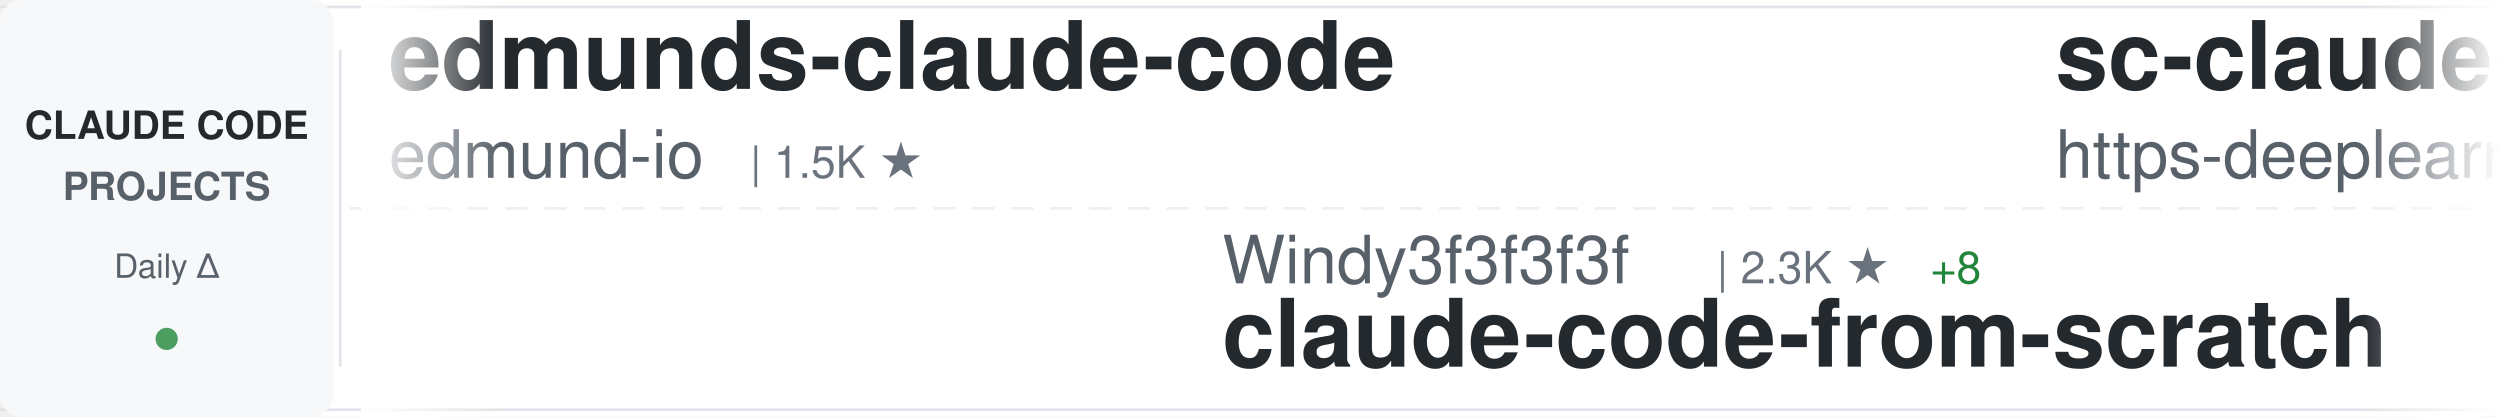
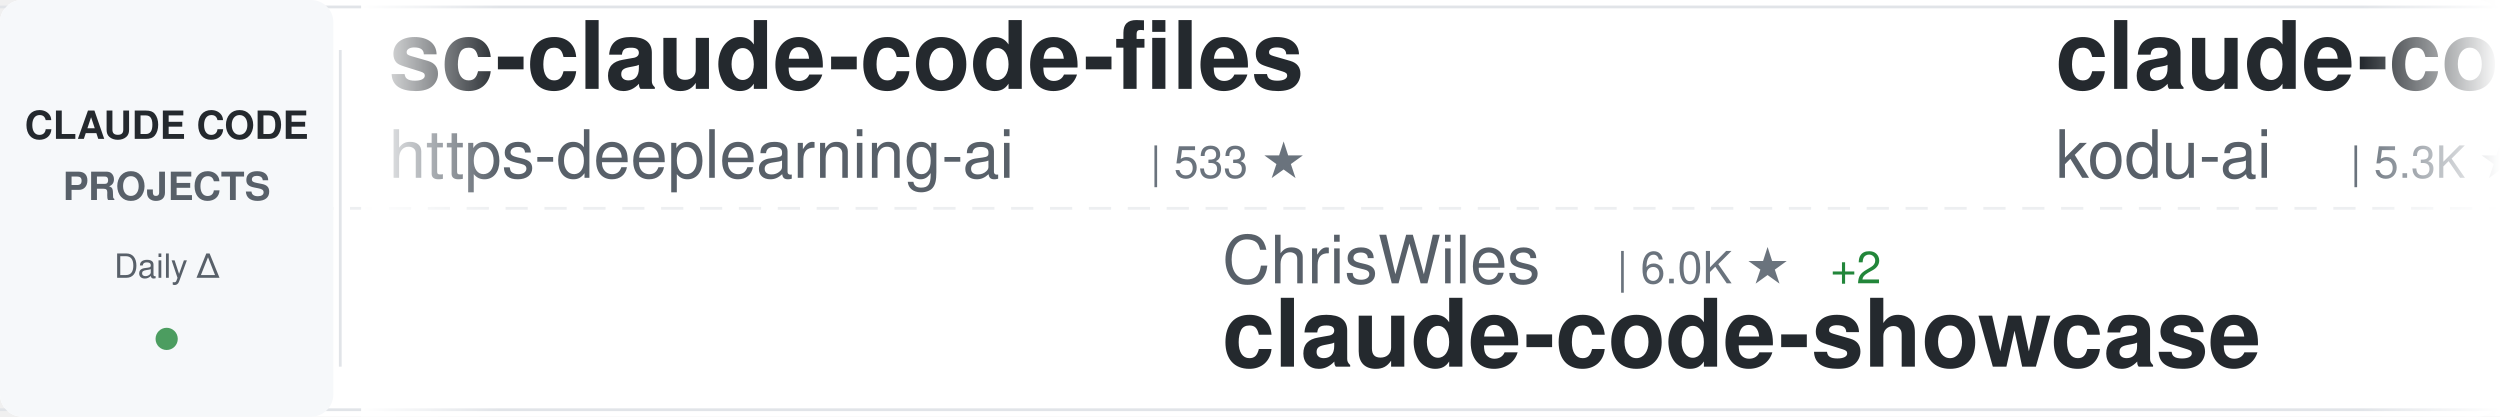
<svg xmlns="http://www.w3.org/2000/svg" width="900" height="150">
  <defs>
    <linearGradient id="awesomeLeftFade" x1="0%" y1="0%" x2="100%" y2="0%">
      <stop offset="0%" style="stop-color:#ffffff;stop-opacity:1" />
      <stop offset="100%" style="stop-color:#ffffff;stop-opacity:0" />
    </linearGradient>
    <linearGradient id="awesomeRightFade" x1="0%" y1="0%" x2="100%" y2="0%">
      <stop offset="0%" style="stop-color:#ffffff;stop-opacity:0" />
      <stop offset="100%" style="stop-color:#ffffff;stop-opacity:1" />
    </linearGradient>
  </defs>
  <rect width="900" height="150" fill="#ffffff" rx="8" />
  <rect x="0" y="2" width="900" height="1" fill="#e1e4e8" />
  <rect x="0" y="147" width="900" height="1" fill="#e1e4e8" />
  <line x1="0" y1="75" x2="900" y2="75" stroke="#e1e4e8" stroke-width="1" stroke-dasharray="8 6" opacity="0.6" />
  <rect x="0" y="0" width="120" height="150" fill="#f6f8fa" rx="8" />
  <text x="60" y="50" font-family="-apple-system, BlinkMacSystemFont, 'Segoe UI', Helvetica, Arial, sans-serif" font-size="14" font-weight="600" fill="#24292e" text-anchor="middle">CLAUDE CODE</text>
  <text x="60" y="72" font-family="-apple-system, BlinkMacSystemFont, 'Segoe UI', Helvetica, Arial, sans-serif" font-size="14" font-weight="600" fill="#586069" text-anchor="middle">PROJECTS</text>
  <text x="60" y="100" font-family="-apple-system, BlinkMacSystemFont, 'Segoe UI', Helvetica, Arial, sans-serif" font-size="12" font-weight="500" fill="#586069" text-anchor="middle">Daily Δ</text>
  <circle cx="60" cy="122" r="4" fill="#22863a" opacity="0.8" />
  <rect x="122" y="18" width="1" height="114" fill="#e1e4e8" />
  <clipPath id="awesomeTickerClip">
    <rect x="130" y="0" width="770" height="150" />
  </clipPath>
  <g clip-path="url(#awesomeTickerClip)">
    <g id="awesomeTickerItems">
      <animateTransform attributeName="transform" attributeType="XML" type="translate" from="0 0" to="-3000 0" dur="54s" repeatCount="indefinite" />
      <g transform="translate(0, 0)">
-         <text x="140" y="32" font-family="-apple-system, BlinkMacSystemFont, 'Segoe UI', Helvetica, Arial, sans-serif" font-size="34" font-weight="600" fill="#24292e">edmunds-claude-code</text>
-         <text x="140" y="64" font-family="-apple-system, BlinkMacSystemFont, 'Segoe UI', Helvetica, Arial, sans-serif" font-size="24" font-weight="400" fill="#586069">edmund-io</text>
-         <text x="270" y="64" font-family="-apple-system, BlinkMacSystemFont, 'Segoe UI', Helvetica, Arial, sans-serif" font-size="16" font-weight="500" fill="#6a737d">| 1.5K ★</text>
-       </g>
-       <g transform="translate(300, 0)">
-         <text x="140" y="102" font-family="-apple-system, BlinkMacSystemFont, 'Segoe UI', Helvetica, Arial, sans-serif" font-size="24" font-weight="400" fill="#586069">Windy3f3f3f3f</text>
-         <text x="318" y="102" font-family="-apple-system, BlinkMacSystemFont, 'Segoe UI', Helvetica, Arial, sans-serif" font-size="16" font-weight="500" fill="#6a737d">| 2.3K ★</text>
-         <text x="395" y="102" font-family="-apple-system, BlinkMacSystemFont, 'Segoe UI', Helvetica, Arial, sans-serif" font-size="16" font-weight="500" fill="#22863a"> +8</text>
-         <text x="140" y="132" font-family="-apple-system, BlinkMacSystemFont, 'Segoe UI', Helvetica, Arial, sans-serif" font-size="34" font-weight="600" fill="#24292e">claude-code-from-scratch</text>
-       </g>
-       <g transform="translate(600, 0)">
        <text x="140" y="32" font-family="-apple-system, BlinkMacSystemFont, 'Segoe UI', Helvetica, Arial, sans-serif" font-size="34" font-weight="600" fill="#24292e">sc-claude-code-files</text>
        <text x="140" y="64" font-family="-apple-system, BlinkMacSystemFont, 'Segoe UI', Helvetica, Arial, sans-serif" font-size="24" font-weight="400" fill="#586069">https-deeplearning-ai</text>
        <text x="414" y="64" font-family="-apple-system, BlinkMacSystemFont, 'Segoe UI', Helvetica, Arial, sans-serif" font-size="16" font-weight="500" fill="#6a737d">| 533 ★</text>
      </g>
+       <g transform="translate(300, 0)">
+         <text x="140" y="102" font-family="-apple-system, BlinkMacSystemFont, 'Segoe UI', Helvetica, Arial, sans-serif" font-size="24" font-weight="400" fill="#586069">ChrisWiles</text>
+         <text x="282" y="102" font-family="-apple-system, BlinkMacSystemFont, 'Segoe UI', Helvetica, Arial, sans-serif" font-size="16" font-weight="500" fill="#6a737d">| 6.0K ★</text>
+         <text x="359" y="102" font-family="-apple-system, BlinkMacSystemFont, 'Segoe UI', Helvetica, Arial, sans-serif" font-size="16" font-weight="500" fill="#22863a"> +2</text>
+         <text x="140" y="132" font-family="-apple-system, BlinkMacSystemFont, 'Segoe UI', Helvetica, Arial, sans-serif" font-size="34" font-weight="600" fill="#24292e">claude-code-showcase</text>
+       </g>
+       <g transform="translate(600, 0)">
+         <text x="140" y="32" font-family="-apple-system, BlinkMacSystemFont, 'Segoe UI', Helvetica, Arial, sans-serif" font-size="34" font-weight="600" fill="#24292e">claude-coder</text>
+         <text x="140" y="64" font-family="-apple-system, BlinkMacSystemFont, 'Segoe UI', Helvetica, Arial, sans-serif" font-size="24" font-weight="400" fill="#586069">kodu-ai</text>
+         <text x="246" y="64" font-family="-apple-system, BlinkMacSystemFont, 'Segoe UI', Helvetica, Arial, sans-serif" font-size="16" font-weight="500" fill="#6a737d">| 5.3K ★</text>
+         <text x="323" y="64" font-family="-apple-system, BlinkMacSystemFont, 'Segoe UI', Helvetica, Arial, sans-serif" font-size="16" font-weight="500" fill="#22863a"> +1</text>
+       </g>
      <g transform="translate(900, 0)">
-         <text x="140" y="102" font-family="-apple-system, BlinkMacSystemFont, 'Segoe UI', Helvetica, Arial, sans-serif" font-size="24" font-weight="400" fill="#586069">zebbern</text>
-         <text x="246" y="102" font-family="-apple-system, BlinkMacSystemFont, 'Segoe UI', Helvetica, Arial, sans-serif" font-size="16" font-weight="500" fill="#6a737d">| 4.4K ★</text>
-         <text x="323" y="102" font-family="-apple-system, BlinkMacSystemFont, 'Segoe UI', Helvetica, Arial, sans-serif" font-size="16" font-weight="500" fill="#22863a"> +9</text>
-         <text x="140" y="132" font-family="-apple-system, BlinkMacSystemFont, 'Segoe UI', Helvetica, Arial, sans-serif" font-size="34" font-weight="600" fill="#24292e">claude-code-guide</text>
+         <text x="140" y="102" font-family="-apple-system, BlinkMacSystemFont, 'Segoe UI', Helvetica, Arial, sans-serif" font-size="24" font-weight="400" fill="#586069">shanraisshan</text>
+         <text x="306" y="102" font-family="-apple-system, BlinkMacSystemFont, 'Segoe UI', Helvetica, Arial, sans-serif" font-size="16" font-weight="500" fill="#6a737d">| 62.5K ★</text>
+         <text x="392" y="102" font-family="-apple-system, BlinkMacSystemFont, 'Segoe UI', Helvetica, Arial, sans-serif" font-size="16" font-weight="500" fill="#22863a"> +55</text>
+         <text x="140" y="132" font-family="-apple-system, BlinkMacSystemFont, 'Segoe UI', Helvetica, Arial, sans-serif" font-size="34" font-weight="600" fill="#24292e">claude-code-best-practic...</text>
      </g>
      <g transform="translate(1200, 0)">
-         <text x="140" y="32" font-family="-apple-system, BlinkMacSystemFont, 'Segoe UI', Helvetica, Arial, sans-serif" font-size="34" font-weight="600" fill="#24292e">claude-code-webui</text>
-         <text x="140" y="64" font-family="-apple-system, BlinkMacSystemFont, 'Segoe UI', Helvetica, Arial, sans-serif" font-size="24" font-weight="400" fill="#586069">sugyan</text>
-         <text x="234" y="64" font-family="-apple-system, BlinkMacSystemFont, 'Segoe UI', Helvetica, Arial, sans-serif" font-size="16" font-weight="500" fill="#6a737d">| 1.1K ★</text>
+         <text x="140" y="32" font-family="-apple-system, BlinkMacSystemFont, 'Segoe UI', Helvetica, Arial, sans-serif" font-size="34" font-weight="600" fill="#24292e">claude-code-rust</text>
+         <text x="140" y="64" font-family="-apple-system, BlinkMacSystemFont, 'Segoe UI', Helvetica, Arial, sans-serif" font-size="24" font-weight="400" fill="#586069">lorryjovens-hub</text>
+         <text x="342" y="64" font-family="-apple-system, BlinkMacSystemFont, 'Segoe UI', Helvetica, Arial, sans-serif" font-size="16" font-weight="500" fill="#6a737d">| 1.7K ★</text>
      </g>
      <g transform="translate(1500, 0)">
-         <text x="140" y="102" font-family="-apple-system, BlinkMacSystemFont, 'Segoe UI', Helvetica, Arial, sans-serif" font-size="24" font-weight="400" fill="#586069">davila7</text>
-         <text x="246" y="102" font-family="-apple-system, BlinkMacSystemFont, 'Segoe UI', Helvetica, Arial, sans-serif" font-size="16" font-weight="500" fill="#6a737d">| 29.3K ★</text>
-         <text x="332" y="102" font-family="-apple-system, BlinkMacSystemFont, 'Segoe UI', Helvetica, Arial, sans-serif" font-size="16" font-weight="500" fill="#22863a"> +226</text>
-         <text x="140" y="132" font-family="-apple-system, BlinkMacSystemFont, 'Segoe UI', Helvetica, Arial, sans-serif" font-size="34" font-weight="600" fill="#24292e">claude-code-templates</text>
+         <text x="140" y="102" font-family="-apple-system, BlinkMacSystemFont, 'Segoe UI', Helvetica, Arial, sans-serif" font-size="24" font-weight="400" fill="#586069">disler</text>
+         <text x="234" y="102" font-family="-apple-system, BlinkMacSystemFont, 'Segoe UI', Helvetica, Arial, sans-serif" font-size="16" font-weight="500" fill="#6a737d">| 3.8K ★</text>
+         <text x="311" y="102" font-family="-apple-system, BlinkMacSystemFont, 'Segoe UI', Helvetica, Arial, sans-serif" font-size="16" font-weight="500" fill="#22863a"> +2</text>
+         <text x="140" y="132" font-family="-apple-system, BlinkMacSystemFont, 'Segoe UI', Helvetica, Arial, sans-serif" font-size="34" font-weight="600" fill="#24292e">claude-code-hooks-master...</text>
      </g>
      <g transform="translate(1800, 0)">
-         <text x="140" y="32" font-family="-apple-system, BlinkMacSystemFont, 'Segoe UI', Helvetica, Arial, sans-serif" font-size="34" font-weight="600" fill="#24292e">claude-code-my-workflow</text>
-         <text x="140" y="64" font-family="-apple-system, BlinkMacSystemFont, 'Segoe UI', Helvetica, Arial, sans-serif" font-size="24" font-weight="400" fill="#586069">pedrohcgs</text>
-         <text x="270" y="64" font-family="-apple-system, BlinkMacSystemFont, 'Segoe UI', Helvetica, Arial, sans-serif" font-size="16" font-weight="500" fill="#6a737d">| 1.4K ★</text>
-         <text x="347" y="64" font-family="-apple-system, BlinkMacSystemFont, 'Segoe UI', Helvetica, Arial, sans-serif" font-size="16" font-weight="500" fill="#22863a"> +7</text>
+         <text x="140" y="32" font-family="-apple-system, BlinkMacSystemFont, 'Segoe UI', Helvetica, Arial, sans-serif" font-size="34" font-weight="600" fill="#24292e">claude-code-plugins-plus...</text>
+         <text x="140" y="64" font-family="-apple-system, BlinkMacSystemFont, 'Segoe UI', Helvetica, Arial, sans-serif" font-size="24" font-weight="400" fill="#586069">jeremylongshore</text>
+         <text x="342" y="64" font-family="-apple-system, BlinkMacSystemFont, 'Segoe UI', Helvetica, Arial, sans-serif" font-size="16" font-weight="500" fill="#6a737d">| 2.5K ★</text>
+         <text x="419" y="64" font-family="-apple-system, BlinkMacSystemFont, 'Segoe UI', Helvetica, Arial, sans-serif" font-size="16" font-weight="500" fill="#22863a"> +9</text>
      </g>
      <g transform="translate(2100, 0)">
-         <text x="140" y="102" font-family="-apple-system, BlinkMacSystemFont, 'Segoe UI', Helvetica, Arial, sans-serif" font-size="24" font-weight="400" fill="#586069">Alishahryar1</text>
-         <text x="306" y="102" font-family="-apple-system, BlinkMacSystemFont, 'Segoe UI', Helvetica, Arial, sans-serif" font-size="16" font-weight="500" fill="#6a737d">| 39.8K ★</text>
-         <text x="392" y="102" font-family="-apple-system, BlinkMacSystemFont, 'Segoe UI', Helvetica, Arial, sans-serif" font-size="16" font-weight="500" fill="#22863a"> +162</text>
-         <text x="140" y="132" font-family="-apple-system, BlinkMacSystemFont, 'Segoe UI', Helvetica, Arial, sans-serif" font-size="34" font-weight="600" fill="#24292e">free-claude-code</text>
+         <text x="140" y="102" font-family="-apple-system, BlinkMacSystemFont, 'Segoe UI', Helvetica, Arial, sans-serif" font-size="24" font-weight="400" fill="#586069">Chachamaru127</text>
+         <text x="318" y="102" font-family="-apple-system, BlinkMacSystemFont, 'Segoe UI', Helvetica, Arial, sans-serif" font-size="16" font-weight="500" fill="#6a737d">| 3.0K ★</text>
+         <text x="395" y="102" font-family="-apple-system, BlinkMacSystemFont, 'Segoe UI', Helvetica, Arial, sans-serif" font-size="16" font-weight="500" fill="#22863a"> +5</text>
+         <text x="140" y="132" font-family="-apple-system, BlinkMacSystemFont, 'Segoe UI', Helvetica, Arial, sans-serif" font-size="34" font-weight="600" fill="#24292e">claude-code-harness</text>
      </g>
      <g transform="translate(2400, 0)">
-         <text x="140" y="32" font-family="-apple-system, BlinkMacSystemFont, 'Segoe UI', Helvetica, Arial, sans-serif" font-size="34" font-weight="600" fill="#24292e">Dive-into-Claude-Code</text>
-         <text x="140" y="64" font-family="-apple-system, BlinkMacSystemFont, 'Segoe UI', Helvetica, Arial, sans-serif" font-size="24" font-weight="400" fill="#586069">VILA-Lab</text>
-         <text x="258" y="64" font-family="-apple-system, BlinkMacSystemFont, 'Segoe UI', Helvetica, Arial, sans-serif" font-size="16" font-weight="500" fill="#6a737d">| 1.9K ★</text>
-         <text x="335" y="64" font-family="-apple-system, BlinkMacSystemFont, 'Segoe UI', Helvetica, Arial, sans-serif" font-size="16" font-weight="500" fill="#22863a"> +9</text>
+         <text x="140" y="32" font-family="-apple-system, BlinkMacSystemFont, 'Segoe UI', Helvetica, Arial, sans-serif" font-size="34" font-weight="600" fill="#24292e">Open-ClaudeCode</text>
+         <text x="140" y="64" font-family="-apple-system, BlinkMacSystemFont, 'Segoe UI', Helvetica, Arial, sans-serif" font-size="24" font-weight="400" fill="#586069">LING71671</text>
+         <text x="270" y="64" font-family="-apple-system, BlinkMacSystemFont, 'Segoe UI', Helvetica, Arial, sans-serif" font-size="16" font-weight="500" fill="#6a737d">| 915 ★</text>
+         <text x="338" y="64" font-family="-apple-system, BlinkMacSystemFont, 'Segoe UI', Helvetica, Arial, sans-serif" font-size="16" font-weight="500" fill="#22863a"> +1</text>
      </g>
      <g transform="translate(2700, 0)">
-         <text x="140" y="102" font-family="-apple-system, BlinkMacSystemFont, 'Segoe UI', Helvetica, Arial, sans-serif" font-size="24" font-weight="400" fill="#586069">carlvellotti</text>
-         <text x="306" y="102" font-family="-apple-system, BlinkMacSystemFont, 'Segoe UI', Helvetica, Arial, sans-serif" font-size="16" font-weight="500" fill="#6a737d">| 2.1K ★</text>
-         <text x="383" y="102" font-family="-apple-system, BlinkMacSystemFont, 'Segoe UI', Helvetica, Arial, sans-serif" font-size="16" font-weight="500" fill="#22863a"> +1</text>
-         <text x="140" y="132" font-family="-apple-system, BlinkMacSystemFont, 'Segoe UI', Helvetica, Arial, sans-serif" font-size="34" font-weight="600" fill="#24292e">claude-code-pm-course</text>
+         <text x="140" y="102" font-family="-apple-system, BlinkMacSystemFont, 'Segoe UI', Helvetica, Arial, sans-serif" font-size="24" font-weight="400" fill="#586069">Maciek-roboblog</text>
+         <text x="342" y="102" font-family="-apple-system, BlinkMacSystemFont, 'Segoe UI', Helvetica, Arial, sans-serif" font-size="16" font-weight="500" fill="#6a737d">| 8.4K ★</text>
+         <text x="419" y="102" font-family="-apple-system, BlinkMacSystemFont, 'Segoe UI', Helvetica, Arial, sans-serif" font-size="16" font-weight="500" fill="#22863a"> +5</text>
+         <text x="140" y="132" font-family="-apple-system, BlinkMacSystemFont, 'Segoe UI', Helvetica, Arial, sans-serif" font-size="34" font-weight="600" fill="#24292e">Claude-Code-Usage-Monito...</text>
      </g>
      <g transform="translate(3000, 0)">
-         <text x="140" y="32" font-family="-apple-system, BlinkMacSystemFont, 'Segoe UI', Helvetica, Arial, sans-serif" font-size="34" font-weight="600" fill="#24292e">edmunds-claude-code</text>
-         <text x="140" y="64" font-family="-apple-system, BlinkMacSystemFont, 'Segoe UI', Helvetica, Arial, sans-serif" font-size="24" font-weight="400" fill="#586069">edmund-io</text>
-         <text x="270" y="64" font-family="-apple-system, BlinkMacSystemFont, 'Segoe UI', Helvetica, Arial, sans-serif" font-size="16" font-weight="500" fill="#6a737d">| 1.5K ★</text>
-       </g>
-       <g transform="translate(3300, 0)">
-         <text x="140" y="102" font-family="-apple-system, BlinkMacSystemFont, 'Segoe UI', Helvetica, Arial, sans-serif" font-size="24" font-weight="400" fill="#586069">Windy3f3f3f3f</text>
-         <text x="318" y="102" font-family="-apple-system, BlinkMacSystemFont, 'Segoe UI', Helvetica, Arial, sans-serif" font-size="16" font-weight="500" fill="#6a737d">| 2.3K ★</text>
-         <text x="395" y="102" font-family="-apple-system, BlinkMacSystemFont, 'Segoe UI', Helvetica, Arial, sans-serif" font-size="16" font-weight="500" fill="#22863a"> +8</text>
-         <text x="140" y="132" font-family="-apple-system, BlinkMacSystemFont, 'Segoe UI', Helvetica, Arial, sans-serif" font-size="34" font-weight="600" fill="#24292e">claude-code-from-scratch</text>
-       </g>
-       <g transform="translate(3600, 0)">
        <text x="140" y="32" font-family="-apple-system, BlinkMacSystemFont, 'Segoe UI', Helvetica, Arial, sans-serif" font-size="34" font-weight="600" fill="#24292e">sc-claude-code-files</text>
        <text x="140" y="64" font-family="-apple-system, BlinkMacSystemFont, 'Segoe UI', Helvetica, Arial, sans-serif" font-size="24" font-weight="400" fill="#586069">https-deeplearning-ai</text>
        <text x="414" y="64" font-family="-apple-system, BlinkMacSystemFont, 'Segoe UI', Helvetica, Arial, sans-serif" font-size="16" font-weight="500" fill="#6a737d">| 533 ★</text>
      </g>
+       <g transform="translate(3300, 0)">
+         <text x="140" y="102" font-family="-apple-system, BlinkMacSystemFont, 'Segoe UI', Helvetica, Arial, sans-serif" font-size="24" font-weight="400" fill="#586069">ChrisWiles</text>
+         <text x="282" y="102" font-family="-apple-system, BlinkMacSystemFont, 'Segoe UI', Helvetica, Arial, sans-serif" font-size="16" font-weight="500" fill="#6a737d">| 6.0K ★</text>
+         <text x="359" y="102" font-family="-apple-system, BlinkMacSystemFont, 'Segoe UI', Helvetica, Arial, sans-serif" font-size="16" font-weight="500" fill="#22863a"> +2</text>
+         <text x="140" y="132" font-family="-apple-system, BlinkMacSystemFont, 'Segoe UI', Helvetica, Arial, sans-serif" font-size="34" font-weight="600" fill="#24292e">claude-code-showcase</text>
+       </g>
+       <g transform="translate(3600, 0)">
+         <text x="140" y="32" font-family="-apple-system, BlinkMacSystemFont, 'Segoe UI', Helvetica, Arial, sans-serif" font-size="34" font-weight="600" fill="#24292e">claude-coder</text>
+         <text x="140" y="64" font-family="-apple-system, BlinkMacSystemFont, 'Segoe UI', Helvetica, Arial, sans-serif" font-size="24" font-weight="400" fill="#586069">kodu-ai</text>
+         <text x="246" y="64" font-family="-apple-system, BlinkMacSystemFont, 'Segoe UI', Helvetica, Arial, sans-serif" font-size="16" font-weight="500" fill="#6a737d">| 5.3K ★</text>
+         <text x="323" y="64" font-family="-apple-system, BlinkMacSystemFont, 'Segoe UI', Helvetica, Arial, sans-serif" font-size="16" font-weight="500" fill="#22863a"> +1</text>
+       </g>
      <g transform="translate(3900, 0)">
-         <text x="140" y="102" font-family="-apple-system, BlinkMacSystemFont, 'Segoe UI', Helvetica, Arial, sans-serif" font-size="24" font-weight="400" fill="#586069">zebbern</text>
-         <text x="246" y="102" font-family="-apple-system, BlinkMacSystemFont, 'Segoe UI', Helvetica, Arial, sans-serif" font-size="16" font-weight="500" fill="#6a737d">| 4.4K ★</text>
-         <text x="323" y="102" font-family="-apple-system, BlinkMacSystemFont, 'Segoe UI', Helvetica, Arial, sans-serif" font-size="16" font-weight="500" fill="#22863a"> +9</text>
-         <text x="140" y="132" font-family="-apple-system, BlinkMacSystemFont, 'Segoe UI', Helvetica, Arial, sans-serif" font-size="34" font-weight="600" fill="#24292e">claude-code-guide</text>
+         <text x="140" y="102" font-family="-apple-system, BlinkMacSystemFont, 'Segoe UI', Helvetica, Arial, sans-serif" font-size="24" font-weight="400" fill="#586069">shanraisshan</text>
+         <text x="306" y="102" font-family="-apple-system, BlinkMacSystemFont, 'Segoe UI', Helvetica, Arial, sans-serif" font-size="16" font-weight="500" fill="#6a737d">| 62.5K ★</text>
+         <text x="392" y="102" font-family="-apple-system, BlinkMacSystemFont, 'Segoe UI', Helvetica, Arial, sans-serif" font-size="16" font-weight="500" fill="#22863a"> +55</text>
+         <text x="140" y="132" font-family="-apple-system, BlinkMacSystemFont, 'Segoe UI', Helvetica, Arial, sans-serif" font-size="34" font-weight="600" fill="#24292e">claude-code-best-practic...</text>
      </g>
    </g>
  </g>
  <rect x="130" y="0" width="50" height="150" fill="url(#awesomeLeftFade)" />
  <rect x="850" y="0" width="50" height="150" fill="url(#awesomeRightFade)" />
</svg>
